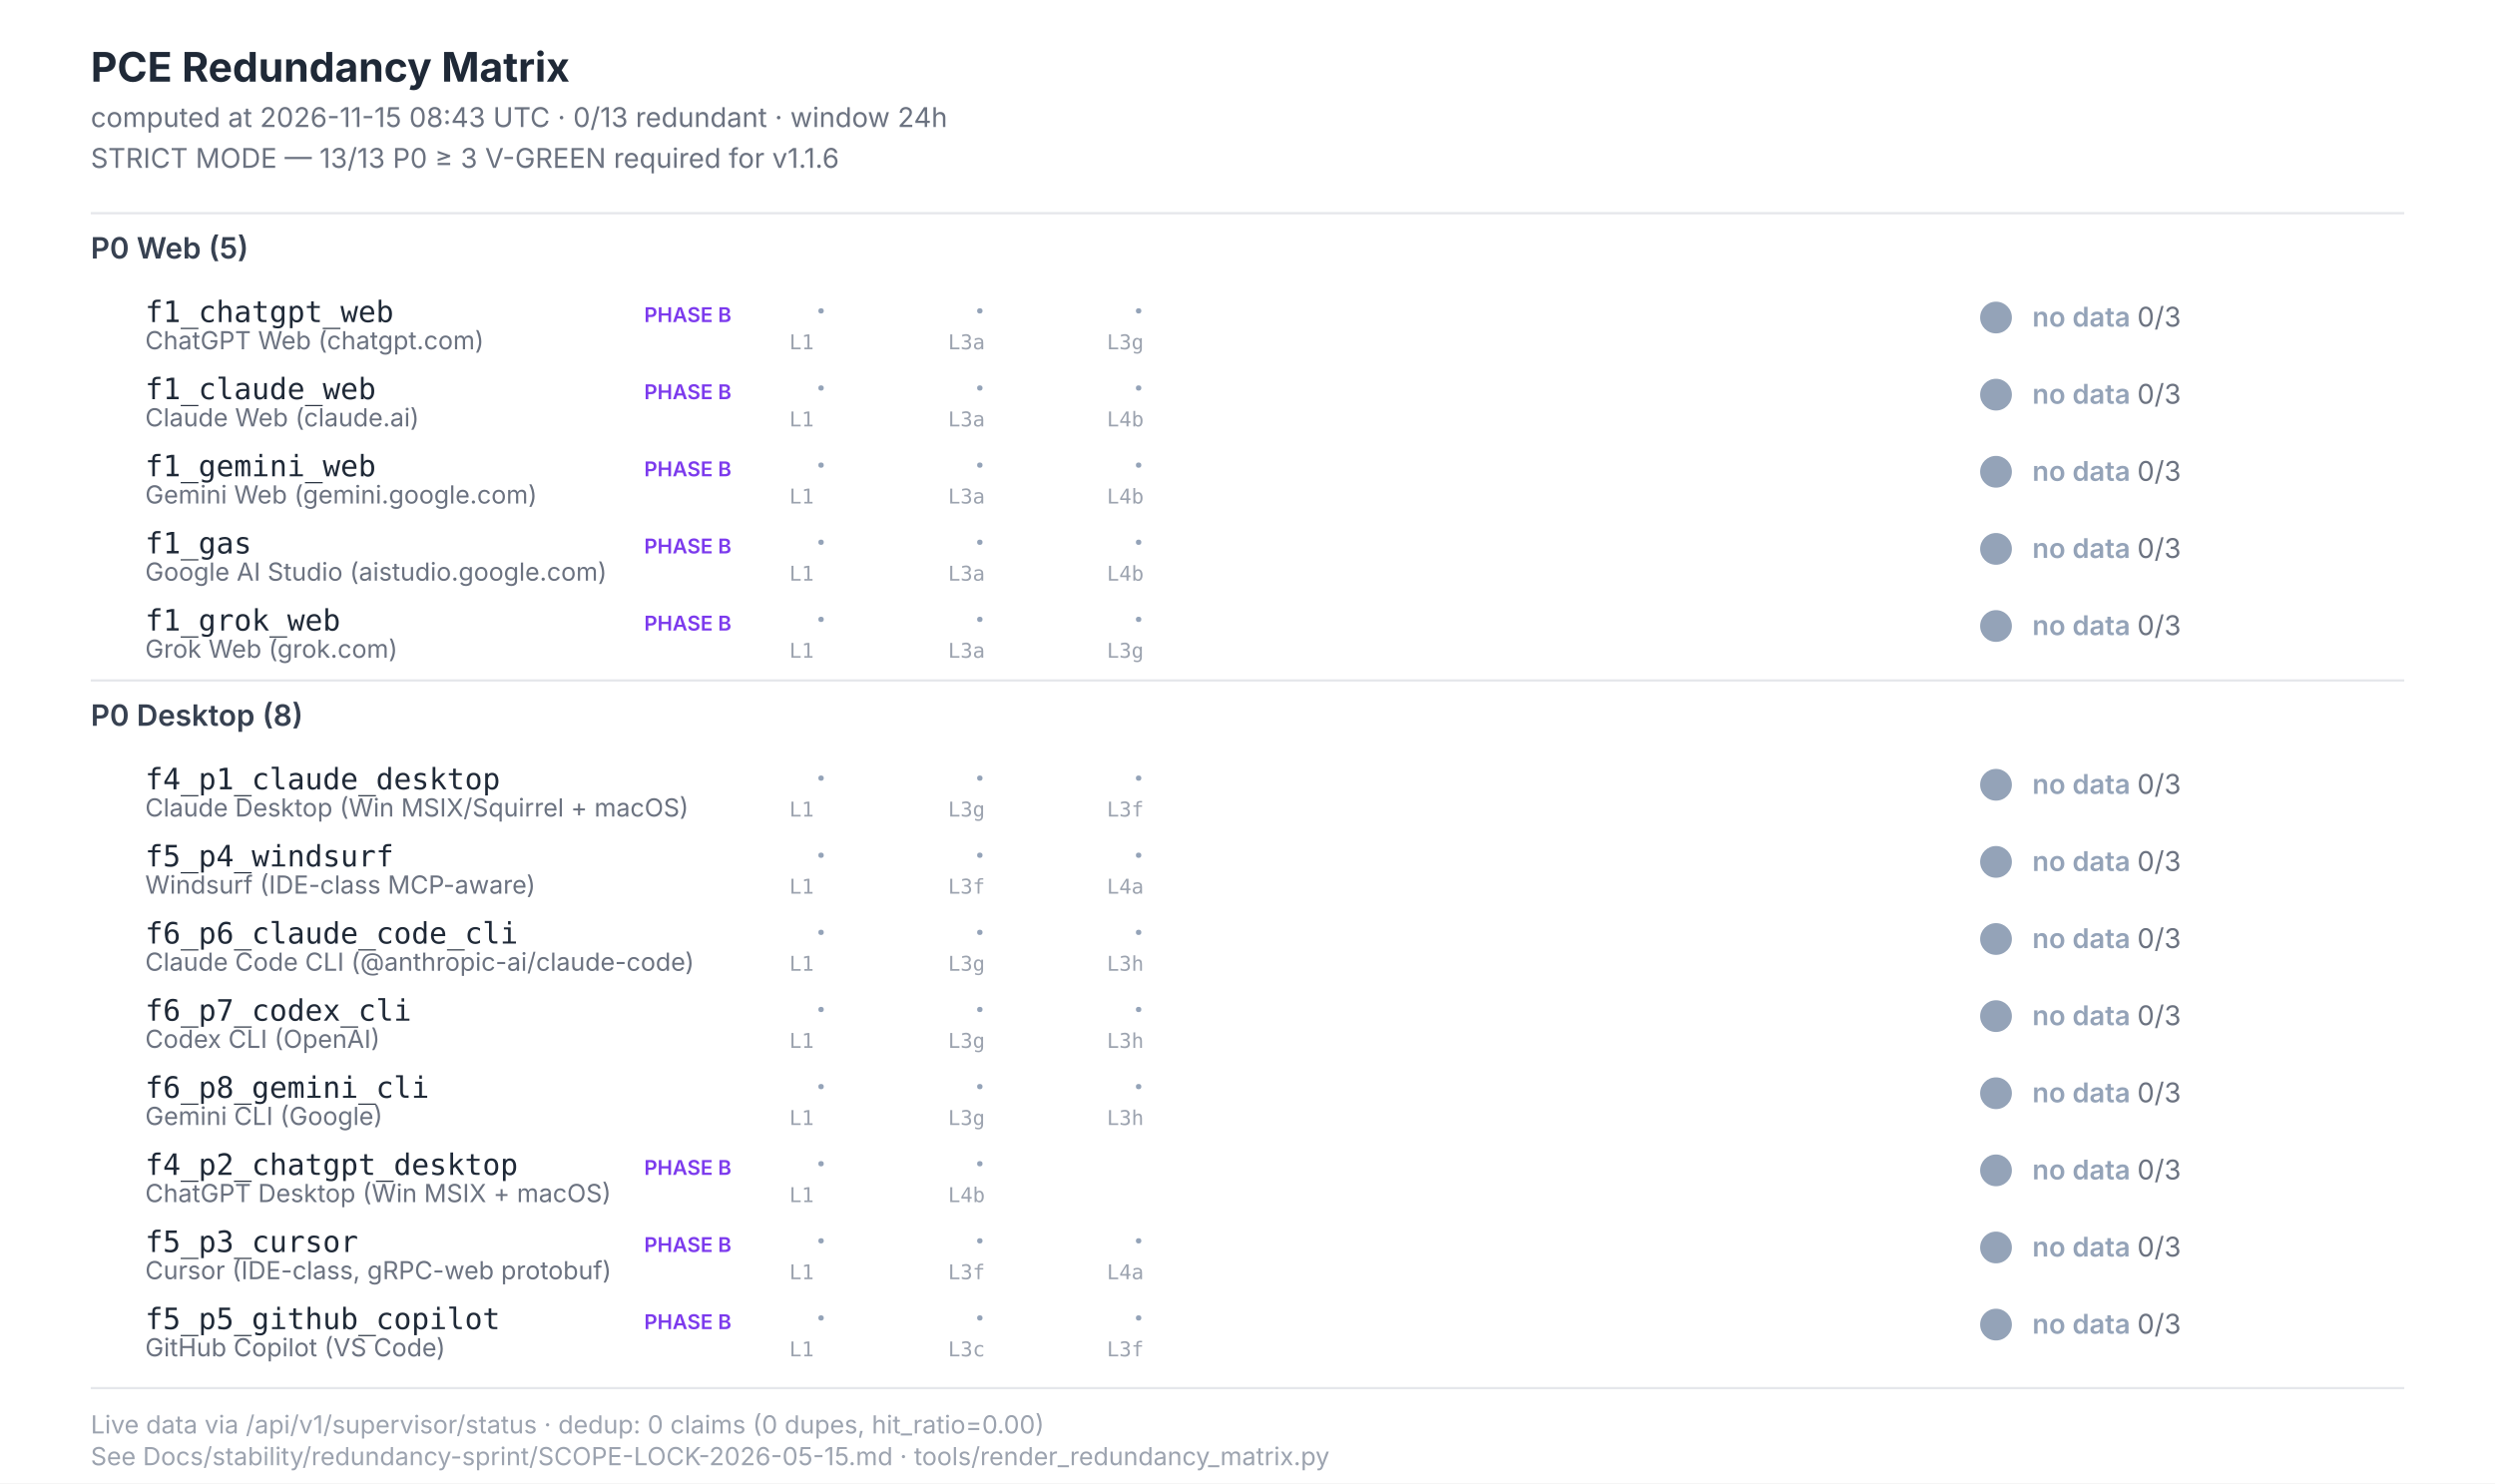
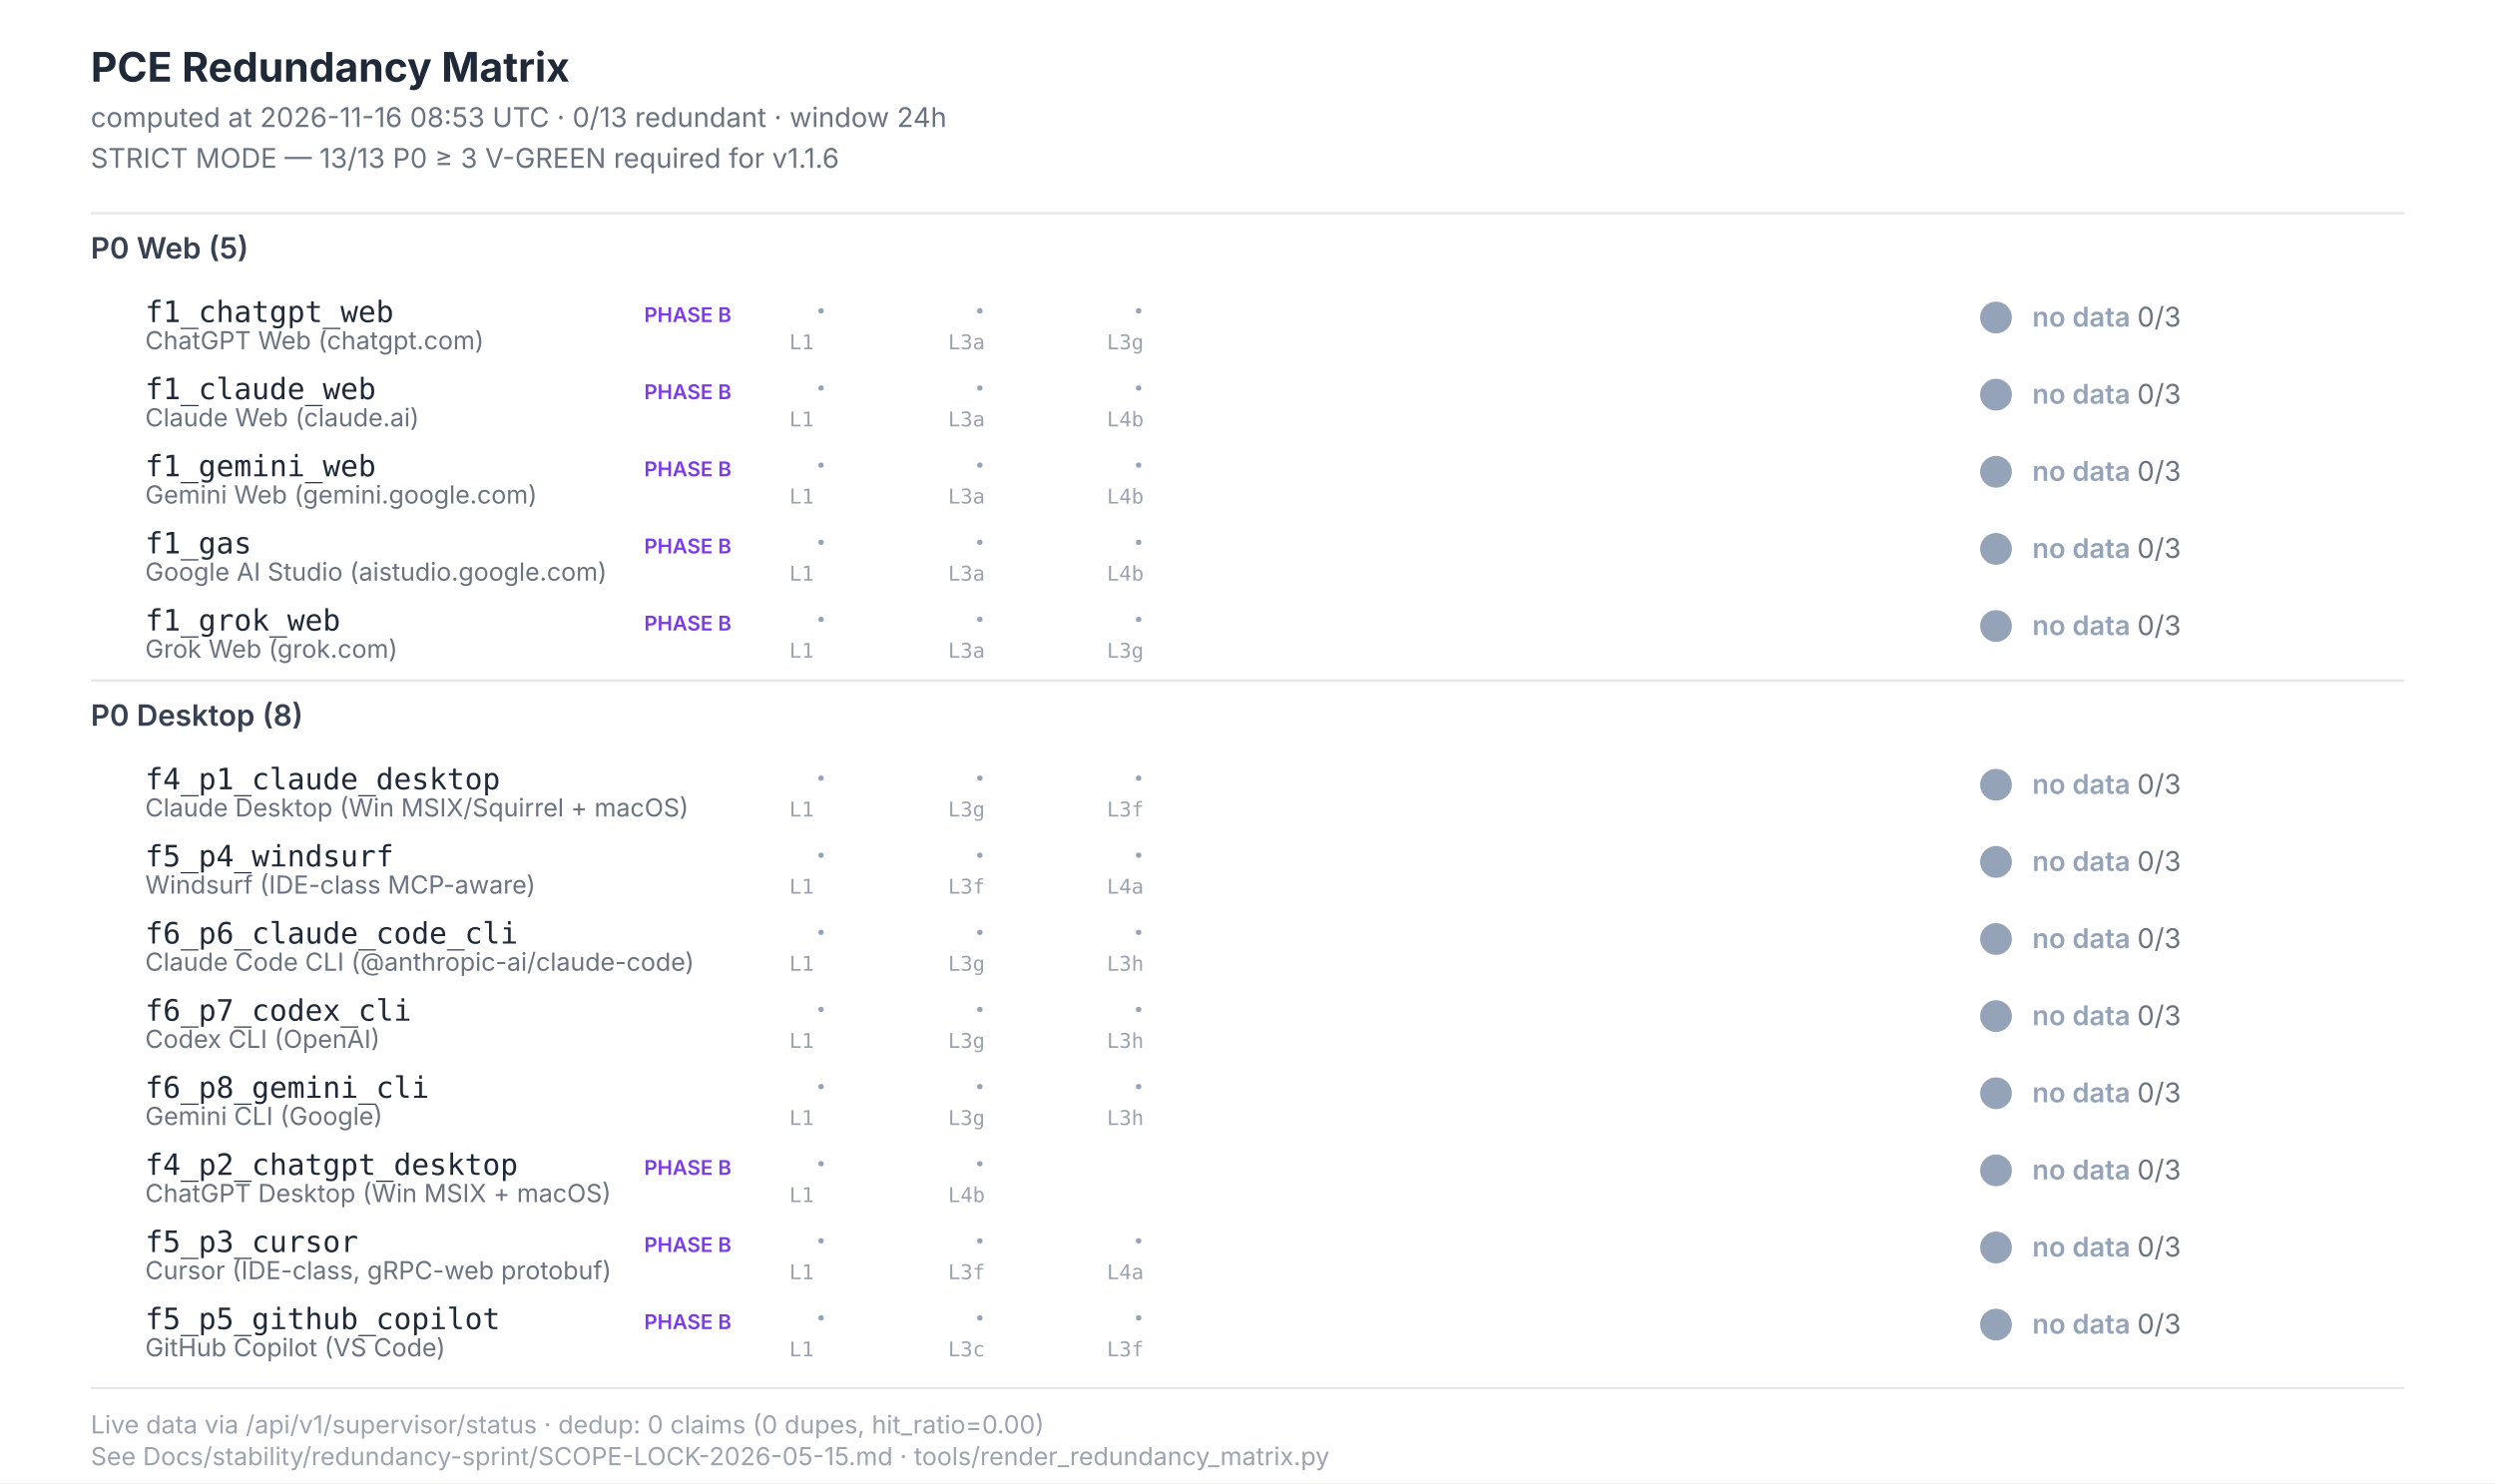
<svg xmlns="http://www.w3.org/2000/svg" width="1100" height="654" viewBox="0 0 1100 654" font-family="Inter, -apple-system, system-ui, sans-serif">
  <style>  .title{font-size:18px;font-weight:700;fill:#1f2937}  .subtitle{font-size:12px;fill:#6b7280}  .section{font-size:13px;font-weight:600;fill:#374151}  .scenario-id{font-size:13px;font-weight:500;fill:#1f2937;font-family:"JetBrains Mono",monospace}  .scenario-label{font-size:11px;fill:#6b7280}  .status-text{font-size:12px;font-weight:600}  .leg-glyph{font-size:14px;font-weight:700;font-family:"Segoe UI Symbol","Apple Color Emoji",sans-serif}  .leg-source{font-size:9px;fill:#9ca3af;font-family:"JetBrains Mono",monospace}  .footer{font-size:11px;fill:#9ca3af}  .phase-b{font-size:9px;font-weight:600;fill:#7c3aed}</style>
  <rect x="0" y="0" width="1100" height="654" fill="#ffffff" />
  <text class="title" x="40" y="36">PCE Redundancy Matrix</text>
-   <text class="subtitle" x="40" y="56">computed at 2026-11-15 08:43 UTC · 0/13 redundant · window 24h</text>
+   <text class="subtitle" x="40" y="56">computed at 2026-11-16 08:53 UTC · 0/13 redundant · window 24h</text>
  <text class="subtitle" x="40" y="74">STRICT MODE — 13/13 P0 ≥ 3 V-GREEN required for v1.1.6</text>
  <line x1="40" y1="94" x2="1060" y2="94" stroke="#e5e7eb" stroke-width="1" />
  <text class="section" x="40" y="114">P0 Web (5)</text>
  <text class="scenario-id" x="64" y="142">f1_chatgpt_web</text>
  <text class="scenario-label" x="64" y="154">ChatGPT Web (chatgpt.com)</text>
  <text class="phase-b" x="284" y="142">PHASE B</text>
  <text class="leg-glyph" x="360" y="142" fill="#94a3b8">·</text>
  <text class="leg-source" x="348" y="154">L1</text>
  <text class="leg-glyph" x="430" y="142" fill="#94a3b8">·</text>
  <text class="leg-source" x="418" y="154">L3a</text>
  <text class="leg-glyph" x="500" y="142" fill="#94a3b8">·</text>
  <text class="leg-source" x="488" y="154">L3g</text>
  <circle cx="880" cy="140" r="7" fill="#94a3b8" />
  <text class="status-text" x="896" y="144" fill="#94a3b8">no data <tspan fill="#6b7280" font-weight="400">0/3</tspan>
  </text>
  <text class="scenario-id" x="64" y="176">f1_claude_web</text>
  <text class="scenario-label" x="64" y="188">Claude Web (claude.ai)</text>
  <text class="phase-b" x="284" y="176">PHASE B</text>
  <text class="leg-glyph" x="360" y="176" fill="#94a3b8">·</text>
  <text class="leg-source" x="348" y="188">L1</text>
  <text class="leg-glyph" x="430" y="176" fill="#94a3b8">·</text>
  <text class="leg-source" x="418" y="188">L3a</text>
  <text class="leg-glyph" x="500" y="176" fill="#94a3b8">·</text>
  <text class="leg-source" x="488" y="188">L4b</text>
  <circle cx="880" cy="174" r="7" fill="#94a3b8" />
  <text class="status-text" x="896" y="178" fill="#94a3b8">no data <tspan fill="#6b7280" font-weight="400">0/3</tspan>
  </text>
  <text class="scenario-id" x="64" y="210">f1_gemini_web</text>
  <text class="scenario-label" x="64" y="222">Gemini Web (gemini.google.com)</text>
  <text class="phase-b" x="284" y="210">PHASE B</text>
  <text class="leg-glyph" x="360" y="210" fill="#94a3b8">·</text>
  <text class="leg-source" x="348" y="222">L1</text>
  <text class="leg-glyph" x="430" y="210" fill="#94a3b8">·</text>
  <text class="leg-source" x="418" y="222">L3a</text>
  <text class="leg-glyph" x="500" y="210" fill="#94a3b8">·</text>
  <text class="leg-source" x="488" y="222">L4b</text>
  <circle cx="880" cy="208" r="7" fill="#94a3b8" />
  <text class="status-text" x="896" y="212" fill="#94a3b8">no data <tspan fill="#6b7280" font-weight="400">0/3</tspan>
  </text>
  <text class="scenario-id" x="64" y="244">f1_gas</text>
  <text class="scenario-label" x="64" y="256">Google AI Studio (aistudio.google.com)</text>
  <text class="phase-b" x="284" y="244">PHASE B</text>
  <text class="leg-glyph" x="360" y="244" fill="#94a3b8">·</text>
  <text class="leg-source" x="348" y="256">L1</text>
  <text class="leg-glyph" x="430" y="244" fill="#94a3b8">·</text>
  <text class="leg-source" x="418" y="256">L3a</text>
  <text class="leg-glyph" x="500" y="244" fill="#94a3b8">·</text>
  <text class="leg-source" x="488" y="256">L4b</text>
  <circle cx="880" cy="242" r="7" fill="#94a3b8" />
  <text class="status-text" x="896" y="246" fill="#94a3b8">no data <tspan fill="#6b7280" font-weight="400">0/3</tspan>
  </text>
  <text class="scenario-id" x="64" y="278">f1_grok_web</text>
  <text class="scenario-label" x="64" y="290">Grok Web (grok.com)</text>
  <text class="phase-b" x="284" y="278">PHASE B</text>
  <text class="leg-glyph" x="360" y="278" fill="#94a3b8">·</text>
  <text class="leg-source" x="348" y="290">L1</text>
  <text class="leg-glyph" x="430" y="278" fill="#94a3b8">·</text>
  <text class="leg-source" x="418" y="290">L3a</text>
  <text class="leg-glyph" x="500" y="278" fill="#94a3b8">·</text>
  <text class="leg-source" x="488" y="290">L3g</text>
  <circle cx="880" cy="276" r="7" fill="#94a3b8" />
  <text class="status-text" x="896" y="280" fill="#94a3b8">no data <tspan fill="#6b7280" font-weight="400">0/3</tspan>
  </text>
  <line x1="40" y1="300" x2="1060" y2="300" stroke="#e5e7eb" stroke-width="1" />
  <text class="section" x="40" y="320">P0 Desktop (8)</text>
  <text class="scenario-id" x="64" y="348">f4_p1_claude_desktop</text>
  <text class="scenario-label" x="64" y="360">Claude Desktop (Win MSIX/Squirrel + macOS)</text>
  <text class="leg-glyph" x="360" y="348" fill="#94a3b8">·</text>
  <text class="leg-source" x="348" y="360">L1</text>
  <text class="leg-glyph" x="430" y="348" fill="#94a3b8">·</text>
  <text class="leg-source" x="418" y="360">L3g</text>
  <text class="leg-glyph" x="500" y="348" fill="#94a3b8">·</text>
  <text class="leg-source" x="488" y="360">L3f</text>
  <circle cx="880" cy="346" r="7" fill="#94a3b8" />
  <text class="status-text" x="896" y="350" fill="#94a3b8">no data <tspan fill="#6b7280" font-weight="400">0/3</tspan>
  </text>
  <text class="scenario-id" x="64" y="382">f5_p4_windsurf</text>
  <text class="scenario-label" x="64" y="394">Windsurf (IDE-class MCP-aware)</text>
  <text class="leg-glyph" x="360" y="382" fill="#94a3b8">·</text>
  <text class="leg-source" x="348" y="394">L1</text>
  <text class="leg-glyph" x="430" y="382" fill="#94a3b8">·</text>
  <text class="leg-source" x="418" y="394">L3f</text>
  <text class="leg-glyph" x="500" y="382" fill="#94a3b8">·</text>
  <text class="leg-source" x="488" y="394">L4a</text>
  <circle cx="880" cy="380" r="7" fill="#94a3b8" />
  <text class="status-text" x="896" y="384" fill="#94a3b8">no data <tspan fill="#6b7280" font-weight="400">0/3</tspan>
  </text>
  <text class="scenario-id" x="64" y="416">f6_p6_claude_code_cli</text>
  <text class="scenario-label" x="64" y="428">Claude Code CLI (@anthropic-ai/claude-code)</text>
  <text class="leg-glyph" x="360" y="416" fill="#94a3b8">·</text>
  <text class="leg-source" x="348" y="428">L1</text>
  <text class="leg-glyph" x="430" y="416" fill="#94a3b8">·</text>
  <text class="leg-source" x="418" y="428">L3g</text>
  <text class="leg-glyph" x="500" y="416" fill="#94a3b8">·</text>
  <text class="leg-source" x="488" y="428">L3h</text>
  <circle cx="880" cy="414" r="7" fill="#94a3b8" />
  <text class="status-text" x="896" y="418" fill="#94a3b8">no data <tspan fill="#6b7280" font-weight="400">0/3</tspan>
  </text>
  <text class="scenario-id" x="64" y="450">f6_p7_codex_cli</text>
  <text class="scenario-label" x="64" y="462">Codex CLI (OpenAI)</text>
  <text class="leg-glyph" x="360" y="450" fill="#94a3b8">·</text>
  <text class="leg-source" x="348" y="462">L1</text>
  <text class="leg-glyph" x="430" y="450" fill="#94a3b8">·</text>
  <text class="leg-source" x="418" y="462">L3g</text>
  <text class="leg-glyph" x="500" y="450" fill="#94a3b8">·</text>
  <text class="leg-source" x="488" y="462">L3h</text>
  <circle cx="880" cy="448" r="7" fill="#94a3b8" />
  <text class="status-text" x="896" y="452" fill="#94a3b8">no data <tspan fill="#6b7280" font-weight="400">0/3</tspan>
  </text>
  <text class="scenario-id" x="64" y="484">f6_p8_gemini_cli</text>
  <text class="scenario-label" x="64" y="496">Gemini CLI (Google)</text>
  <text class="leg-glyph" x="360" y="484" fill="#94a3b8">·</text>
  <text class="leg-source" x="348" y="496">L1</text>
  <text class="leg-glyph" x="430" y="484" fill="#94a3b8">·</text>
  <text class="leg-source" x="418" y="496">L3g</text>
  <text class="leg-glyph" x="500" y="484" fill="#94a3b8">·</text>
  <text class="leg-source" x="488" y="496">L3h</text>
  <circle cx="880" cy="482" r="7" fill="#94a3b8" />
  <text class="status-text" x="896" y="486" fill="#94a3b8">no data <tspan fill="#6b7280" font-weight="400">0/3</tspan>
  </text>
  <text class="scenario-id" x="64" y="518">f4_p2_chatgpt_desktop</text>
  <text class="scenario-label" x="64" y="530">ChatGPT Desktop (Win MSIX + macOS)</text>
  <text class="phase-b" x="284" y="518">PHASE B</text>
  <text class="leg-glyph" x="360" y="518" fill="#94a3b8">·</text>
  <text class="leg-source" x="348" y="530">L1</text>
  <text class="leg-glyph" x="430" y="518" fill="#94a3b8">·</text>
  <text class="leg-source" x="418" y="530">L4b</text>
  <circle cx="880" cy="516" r="7" fill="#94a3b8" />
  <text class="status-text" x="896" y="520" fill="#94a3b8">no data <tspan fill="#6b7280" font-weight="400">0/3</tspan>
  </text>
  <text class="scenario-id" x="64" y="552">f5_p3_cursor</text>
  <text class="scenario-label" x="64" y="564">Cursor (IDE-class, gRPC-web protobuf)</text>
  <text class="phase-b" x="284" y="552">PHASE B</text>
  <text class="leg-glyph" x="360" y="552" fill="#94a3b8">·</text>
  <text class="leg-source" x="348" y="564">L1</text>
  <text class="leg-glyph" x="430" y="552" fill="#94a3b8">·</text>
  <text class="leg-source" x="418" y="564">L3f</text>
  <text class="leg-glyph" x="500" y="552" fill="#94a3b8">·</text>
  <text class="leg-source" x="488" y="564">L4a</text>
  <circle cx="880" cy="550" r="7" fill="#94a3b8" />
  <text class="status-text" x="896" y="554" fill="#94a3b8">no data <tspan fill="#6b7280" font-weight="400">0/3</tspan>
  </text>
  <text class="scenario-id" x="64" y="586">f5_p5_github_copilot</text>
  <text class="scenario-label" x="64" y="598">GitHub Copilot (VS Code)</text>
  <text class="phase-b" x="284" y="586">PHASE B</text>
  <text class="leg-glyph" x="360" y="586" fill="#94a3b8">·</text>
  <text class="leg-source" x="348" y="598">L1</text>
  <text class="leg-glyph" x="430" y="586" fill="#94a3b8">·</text>
  <text class="leg-source" x="418" y="598">L3c</text>
  <text class="leg-glyph" x="500" y="586" fill="#94a3b8">·</text>
  <text class="leg-source" x="488" y="598">L3f</text>
  <circle cx="880" cy="584" r="7" fill="#94a3b8" />
  <text class="status-text" x="896" y="588" fill="#94a3b8">no data <tspan fill="#6b7280" font-weight="400">0/3</tspan>
  </text>
  <line x1="40" y1="612" x2="1060" y2="612" stroke="#e5e7eb" stroke-width="1" />
  <text class="footer" x="40" y="632">Live data via /api/v1/supervisor/status · dedup: 0 claims (0 dupes, hit_ratio=0.00)</text>
  <text class="footer" x="40" y="646">See Docs/stability/redundancy-sprint/SCOPE-LOCK-2026-05-15.md · tools/render_redundancy_matrix.py</text>
</svg>
